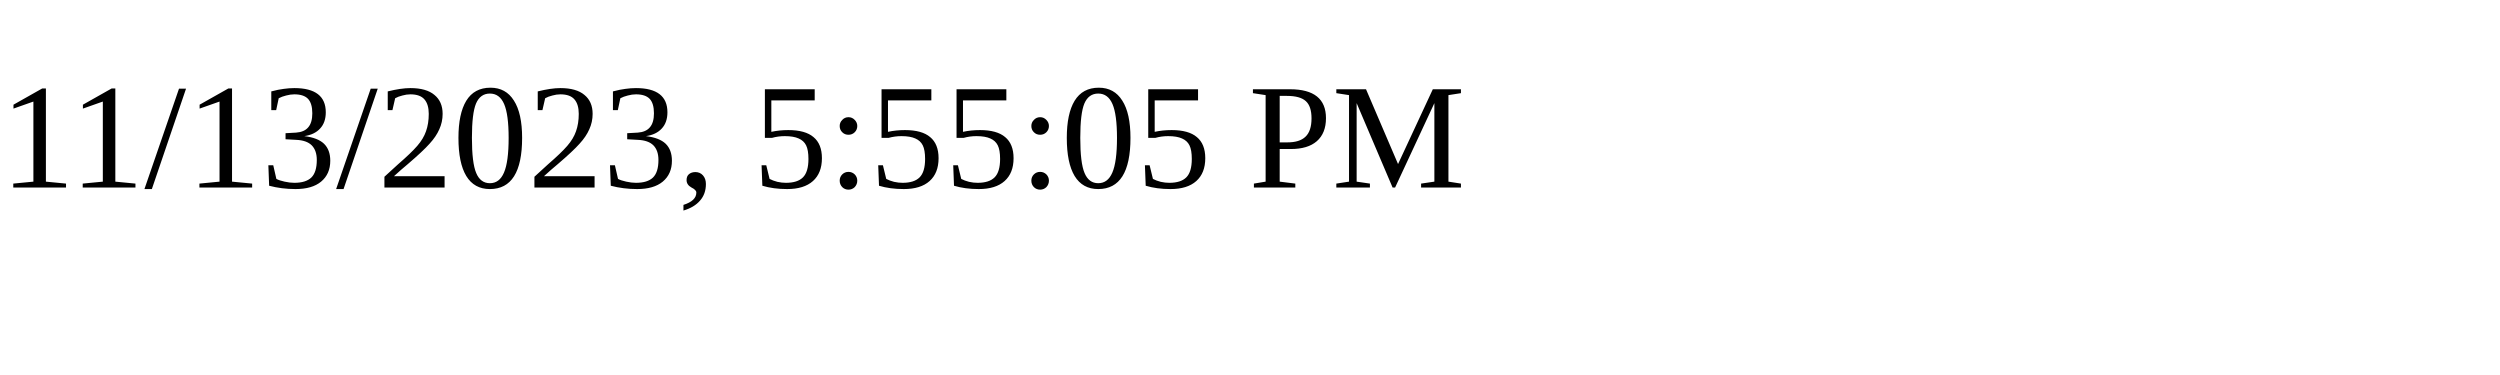
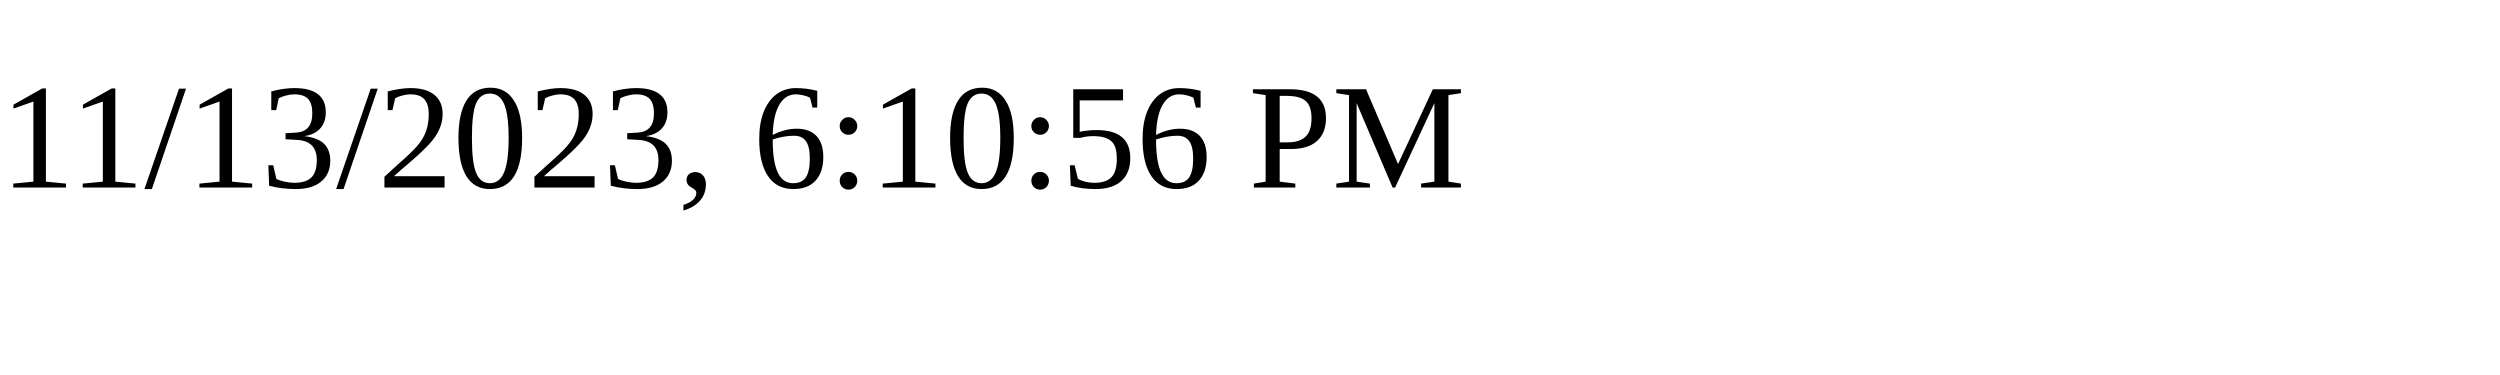
<svg xmlns="http://www.w3.org/2000/svg" height="30" width="200">
-   <text x="0" y="15">11/13/2023, 5:55:05 PM</text>
+   <text x="0" y="15">11/13/2023, 6:10:56 PM</text>
</svg>
